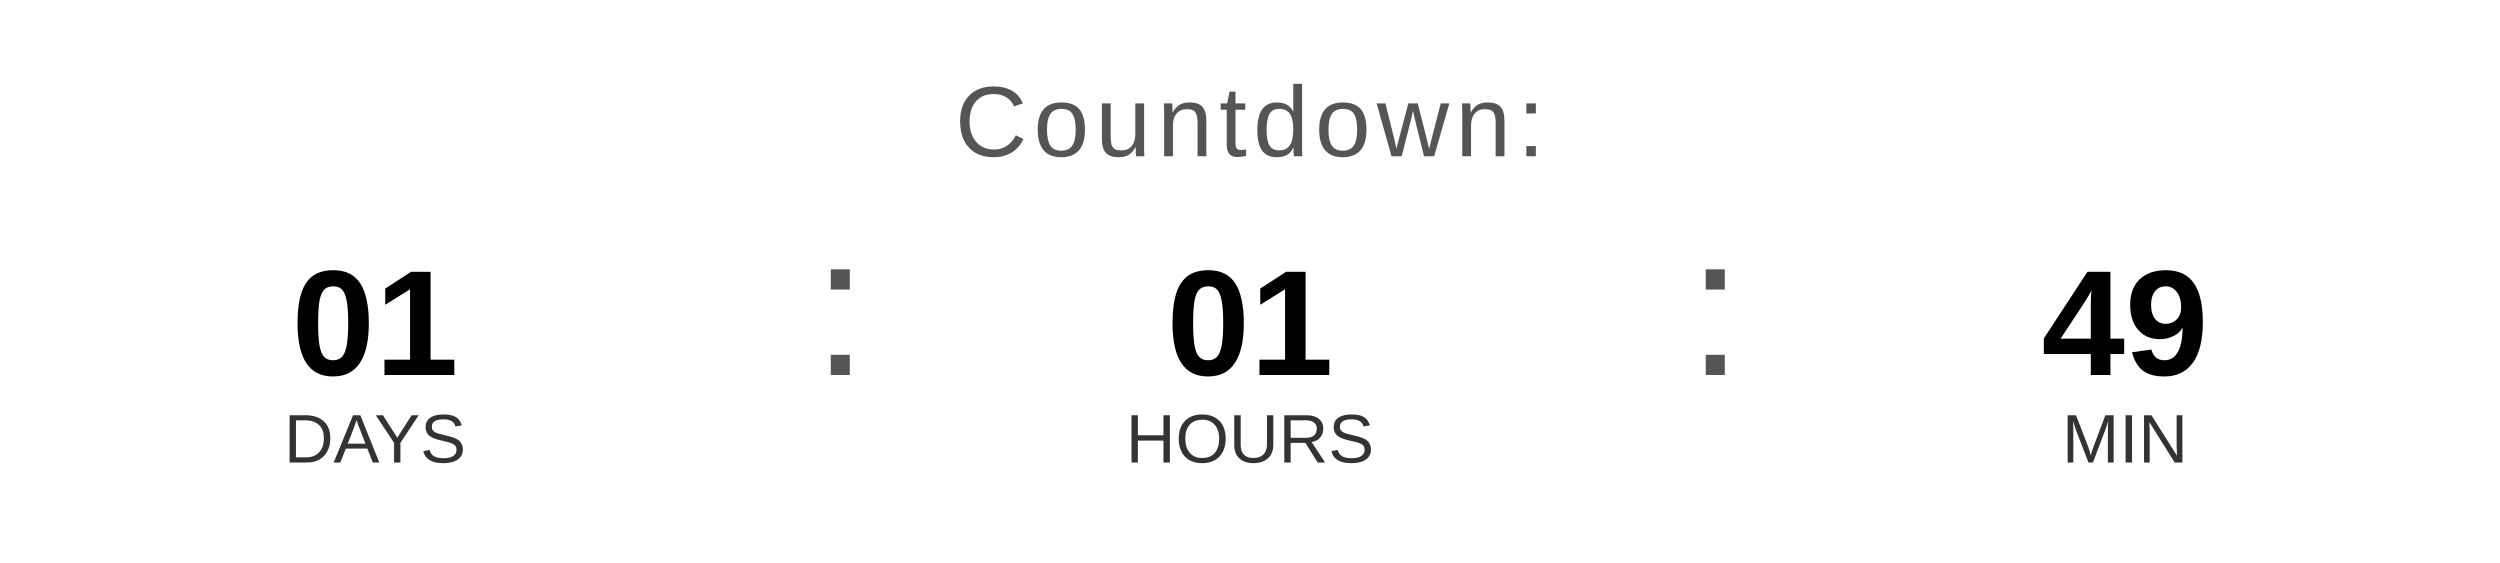
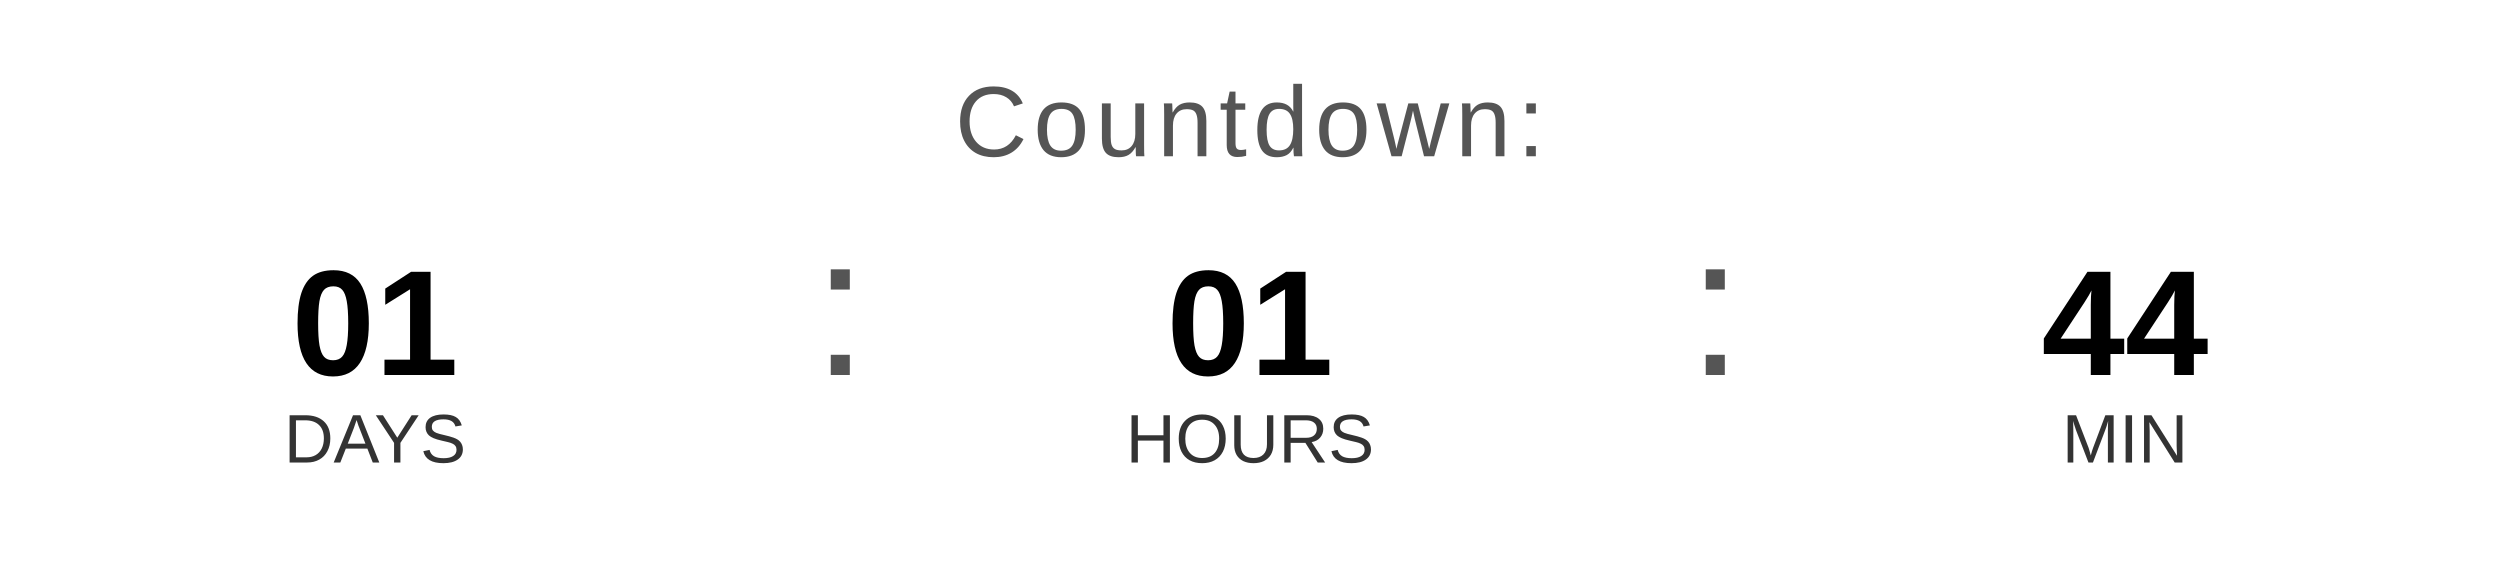
<svg xmlns="http://www.w3.org/2000/svg" width="400" height="90" viewBox="0 0 400 90">
  <text x="200" y="25" font-family="Arial, Helvetica, sans-serif" font-size="16" fill="#555555" text-anchor="middle" letter-spacing="1">
    Countdown:
  </text>
  <text x="60" y="60" font-family="Arial, Helvetica, sans-serif" font-size="24" font-weight="bold" fill="#000000" text-anchor="middle">01</text>
  <text x="60" y="74" font-family="Arial, Helvetica, sans-serif" font-size="11" fill="#333333" text-anchor="middle">DAYS</text>
  <text x="130" y="60" font-family="Arial, sans-serif" font-size="32" fill="#555555">:</text>
  <text x="200" y="60" font-family="Arial, Helvetica, sans-serif" font-size="24" font-weight="bold" fill="#000000" text-anchor="middle">01</text>
  <text x="200" y="74" font-family="Arial, Helvetica, sans-serif" font-size="11" fill="#333333" text-anchor="middle">HOURS</text>
  <text x="270" y="60" font-family="Arial, sans-serif" font-size="32" fill="#555555">:</text>
-   <text x="340" y="60" font-family="Arial, Helvetica, sans-serif" font-size="24" font-weight="bold" fill="#000000" text-anchor="middle">49</text>
+   <text x="340" y="60" font-family="Arial, Helvetica, sans-serif" font-size="24" font-weight="bold" fill="#000000" text-anchor="middle">44</text>
  <text x="340" y="74" font-family="Arial, Helvetica, sans-serif" font-size="11" fill="#333333" text-anchor="middle">MIN</text>
</svg>
